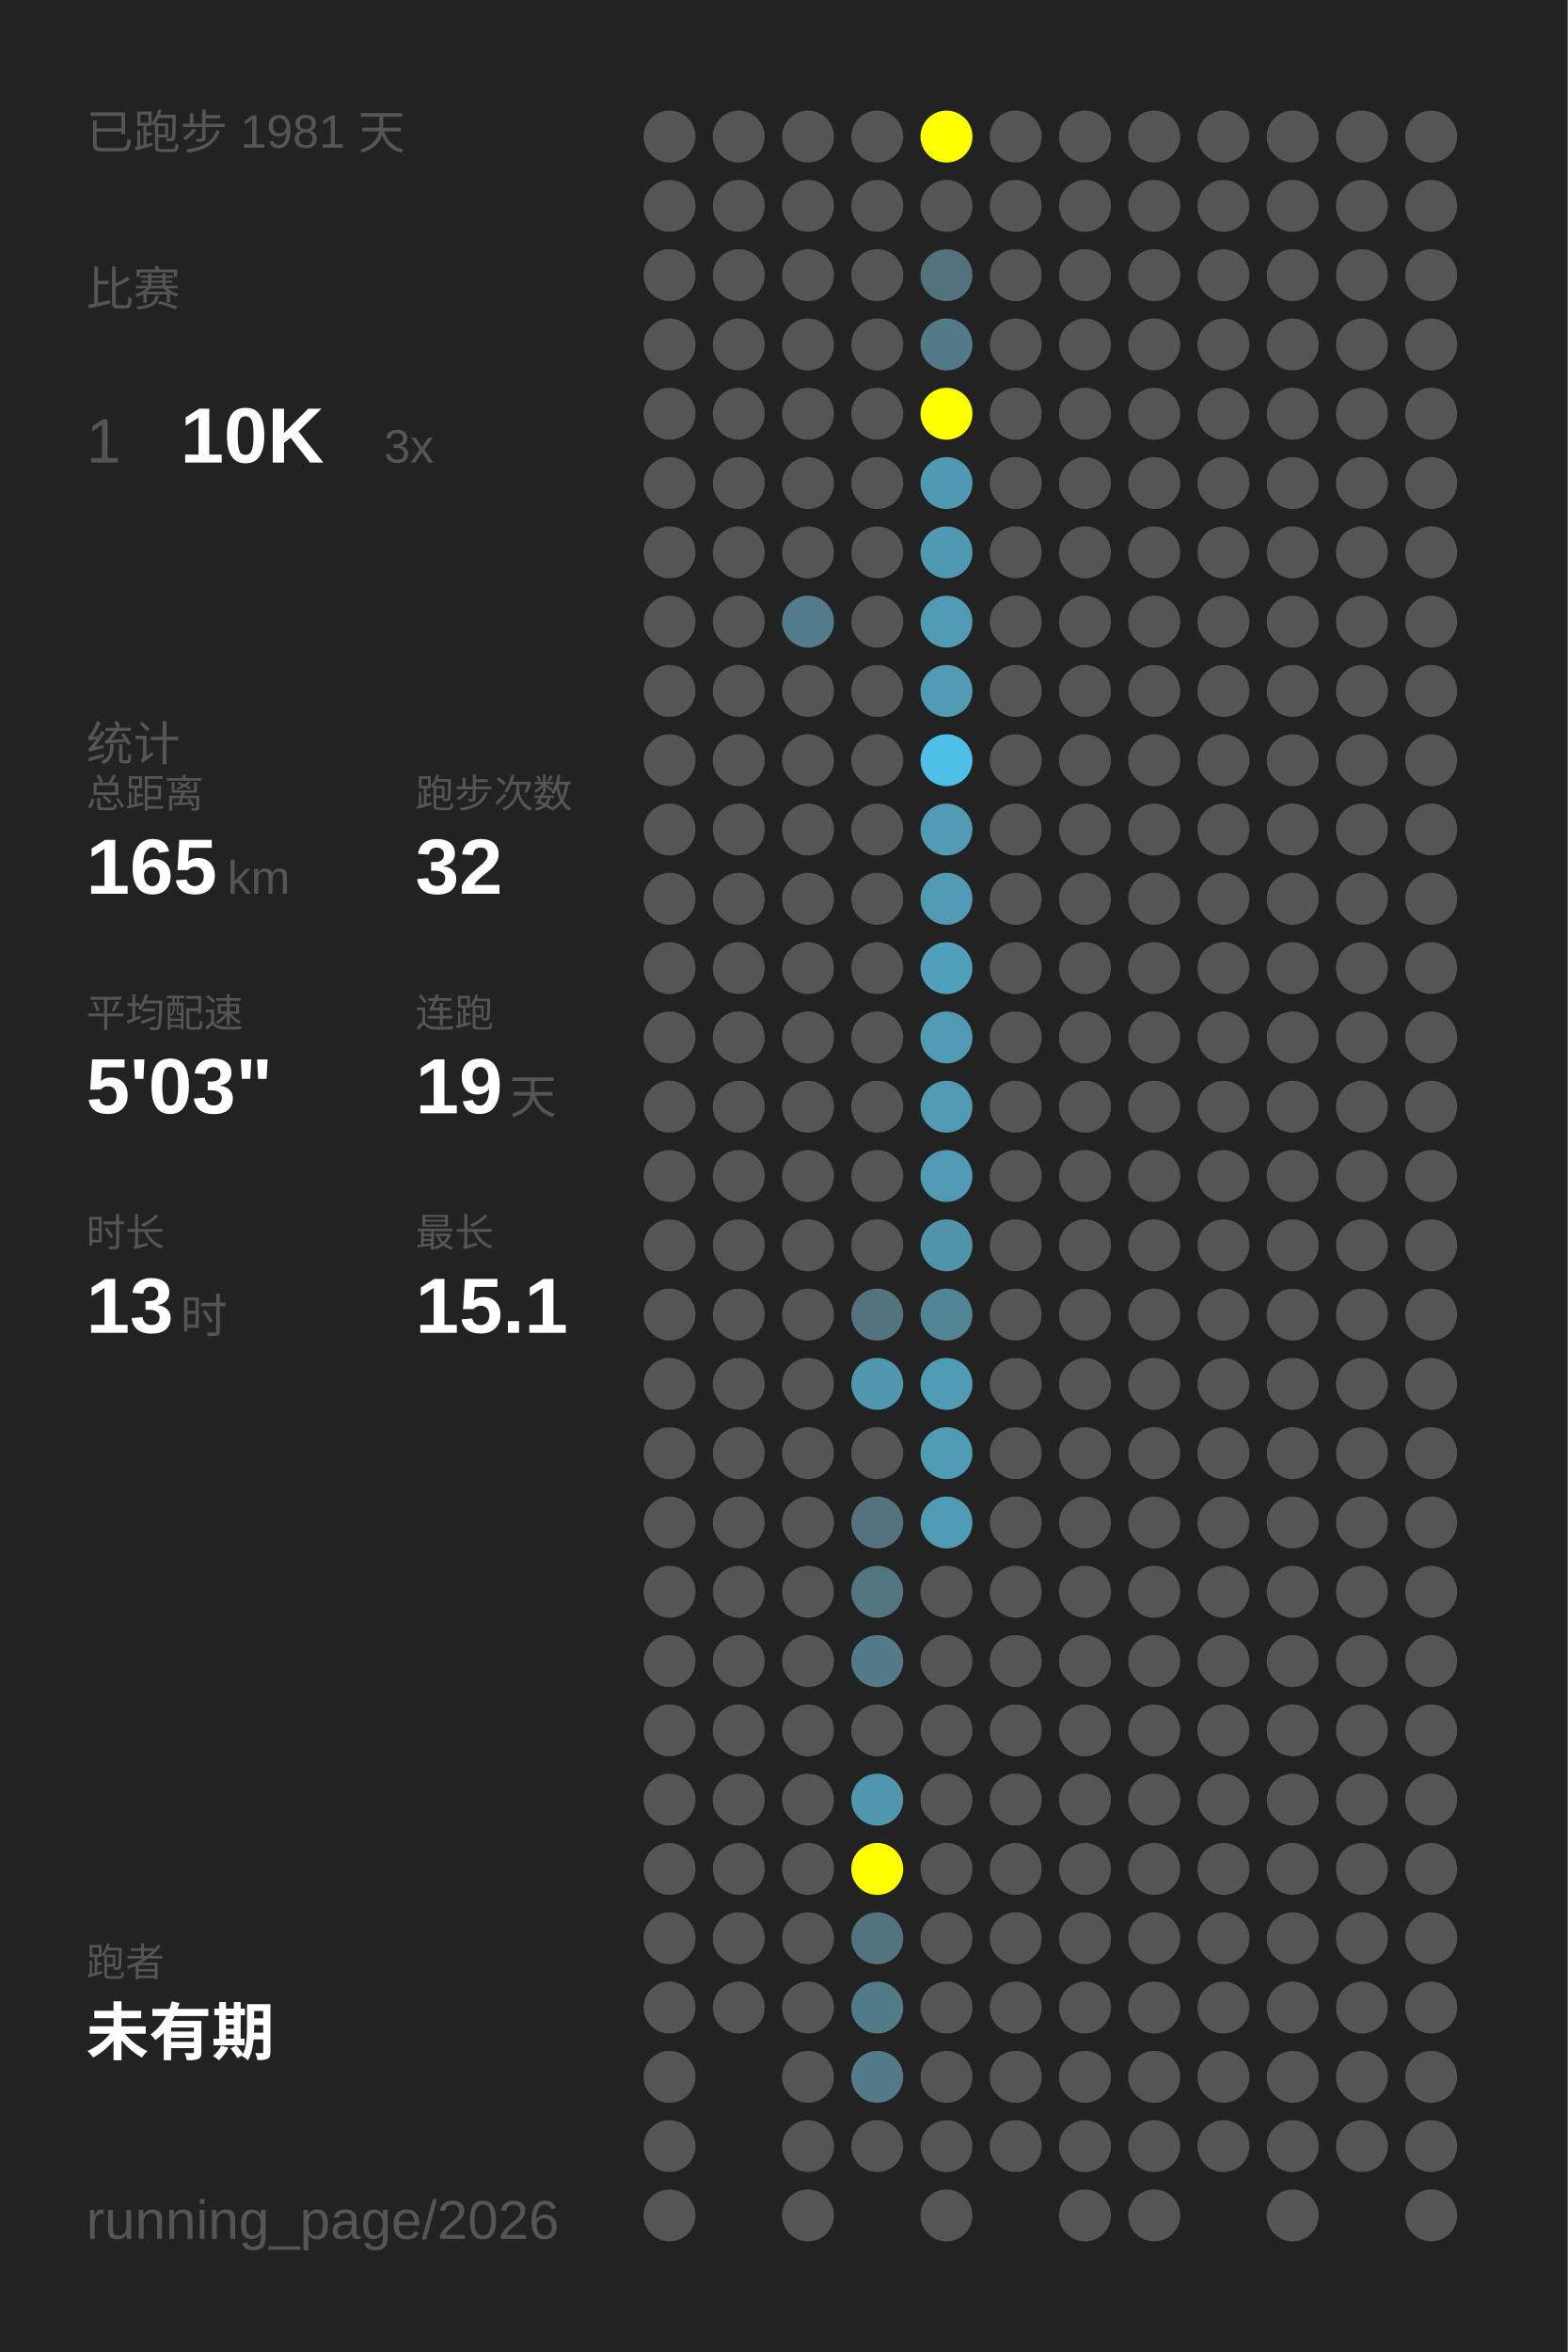
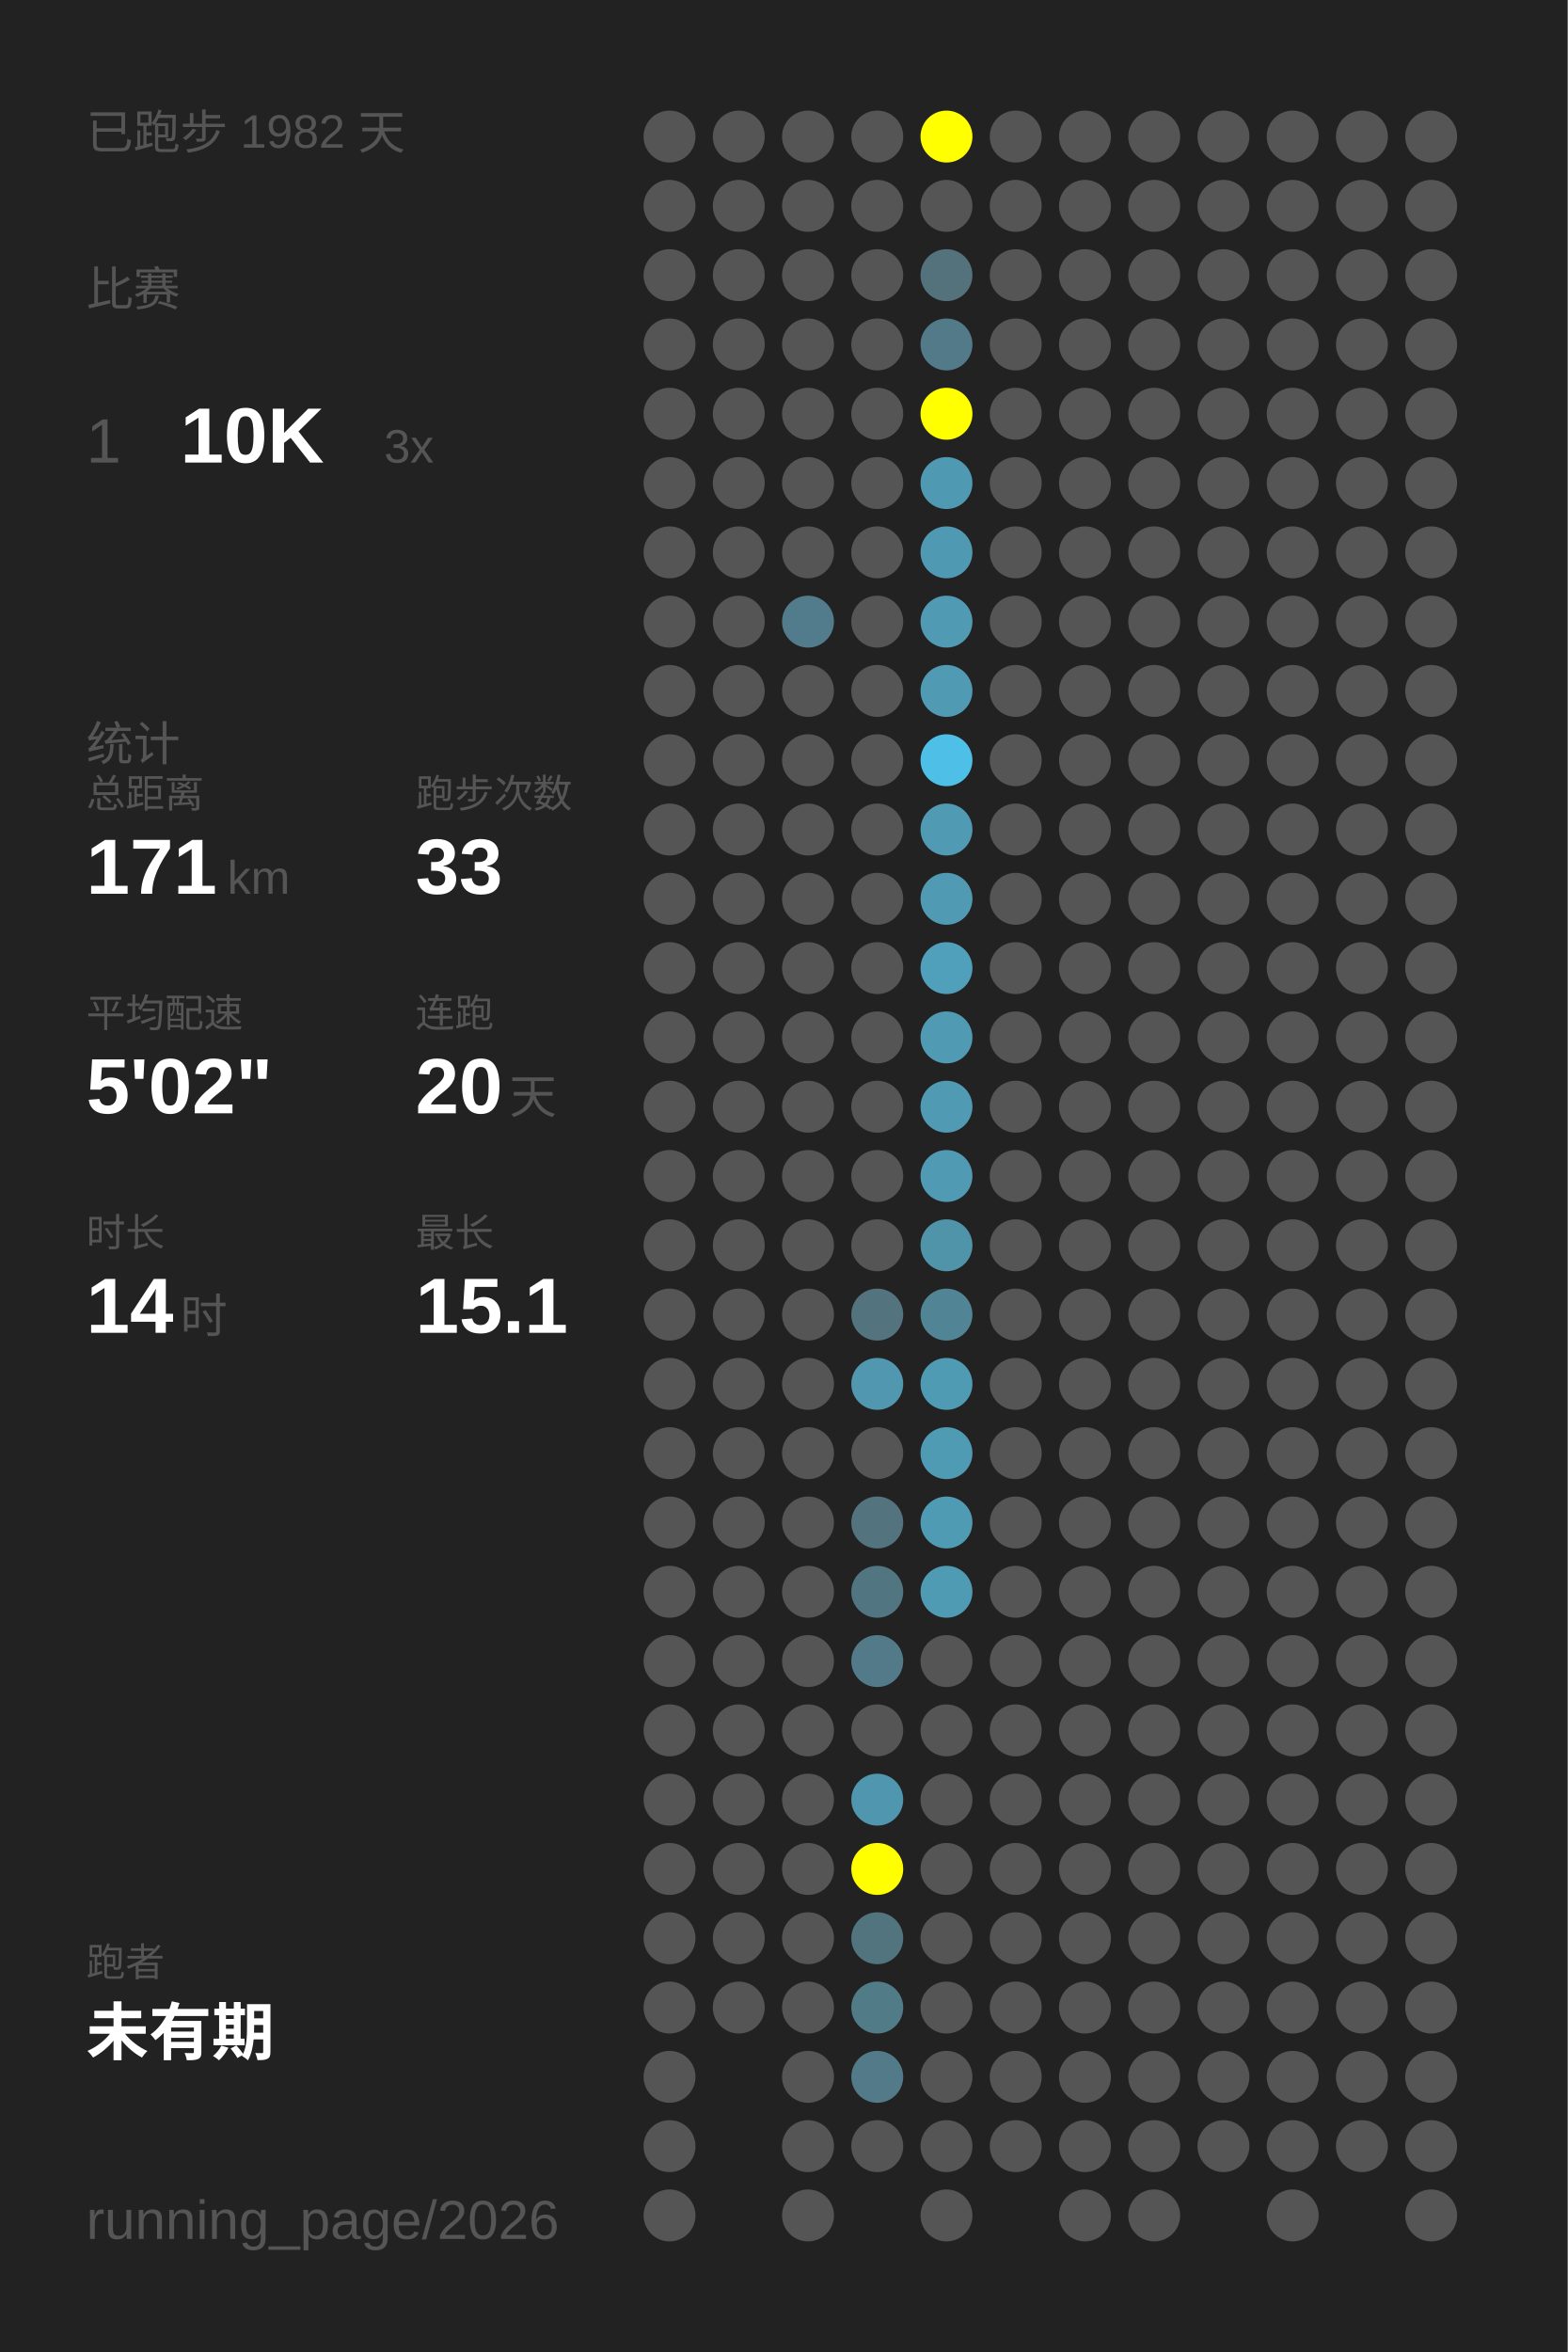
<svg xmlns="http://www.w3.org/2000/svg" baseProfile="full" height="300mm" version="1.1" viewBox="0,0,200,300" width="200mm">
  <defs />
  <rect fill="#222222" height="300" width="200" x="0" y="0" />
-   <text fill="#555555" style="font-size:6px; font-family:Arial;" x="11" y="19">已跑步 1981 天</text>
+   <text fill="#555555" style="font-size:6px; font-family:Arial;" x="11" y="19">已跑步 1982 天</text>
  <text fill="#555555" style="font-size:6px; font-family:Arial;" x="11" y="39">比赛</text>
  <text fill="#555555" style="font-size:8px; font-family:Arial;" x="11" y="59">1</text>
  <text fill="#FFFFFF" style="font-size:10px; font-family:Arial; font-weight:bold;" x="23" y="59">10K</text>
  <text fill="#555555" style="font-size:6px; font-family:Arial;" x="49" y="59">3x</text>
  <text fill="#555555" style="font-size:6px; font-family:Arial;" x="11" y="97">统计</text>
  <text fill="#555555" style="font-size:5px; font-family:Arial;" x="11" y="103">总距离</text>
-   <text fill="#FFFFFF" style="font-size:10px; font-family:Arial; font-weight:bold;" x="11" y="114">165</text>
+   <text fill="#FFFFFF" style="font-size:10px; font-family:Arial; font-weight:bold;" x="11" y="114">171</text>
  <text fill="#555555" style="font-size:6px; font-family:Arial;" x="29" y="114">km</text>
  <text fill="#555555" style="font-size:5px; font-family:Arial;" x="53" y="103">跑步次数</text>
-   <text fill="#FFFFFF" style="font-size:10px; font-family:Arial; font-weight:bold;" x="53" y="114">32</text>
+   <text fill="#FFFFFF" style="font-size:10px; font-family:Arial; font-weight:bold;" x="53" y="114">33</text>
  <text fill="#555555" style="font-size:5px; font-family:Arial;" x="11" y="131">平均配速</text>
-   <text fill="#FFFFFF" style="font-size:10px; font-family:Arial; font-weight:bold;" x="11" y="142">5'03"</text>
+   <text fill="#FFFFFF" style="font-size:10px; font-family:Arial; font-weight:bold;" x="11" y="142">5'02"</text>
  <text fill="#555555" style="font-size:5px; font-family:Arial;" x="53" y="131">连跑</text>
-   <text fill="#FFFFFF" style="font-size:10px; font-family:Arial; font-weight:bold;" x="53" y="142">19</text>
+   <text fill="#FFFFFF" style="font-size:10px; font-family:Arial; font-weight:bold;" x="53" y="142">20</text>
  <text fill="#555555" style="font-size:6px; font-family:Arial;" x="65" y="142">天</text>
  <text fill="#555555" style="font-size:5px; font-family:Arial;" x="11" y="159">时长</text>
-   <text fill="#FFFFFF" style="font-size:10px; font-family:Arial; font-weight:bold;" x="11" y="170">13</text>
+   <text fill="#FFFFFF" style="font-size:10px; font-family:Arial; font-weight:bold;" x="11" y="170">14</text>
  <text fill="#555555" style="font-size:6px; font-family:Arial;" x="23" y="170">时</text>
  <text fill="#555555" style="font-size:5px; font-family:Arial;" x="53" y="159">最长</text>
  <text fill="#FFFFFF" style="font-size:10px; font-family:Arial; font-weight:bold;" x="53" y="170">15.1</text>
  <text fill="#555555" style="font-size:5px; font-family:Arial;" x="11" y="252.065">跑者</text>
  <text fill="#FFFFFF" style="font-size:8px; font-family:Arial; font-weight:bold;" x="11" y="262.065">未有期</text>
  <text fill="#555555" style="font-size:7px; font-family:Arial;" x="11" y="285.581">running_page/2026</text>
  <circle cx="85.417" cy="17.419" fill="#555555" r="3.312" />
  <circle cx="85.417" cy="26.258" fill="#555555" r="3.312" />
  <circle cx="85.417" cy="35.097" fill="#555555" r="3.312" />
  <circle cx="85.417" cy="43.935" fill="#555555" r="3.312" />
  <circle cx="85.417" cy="52.774" fill="#555555" r="3.312" />
  <circle cx="85.417" cy="61.613" fill="#555555" r="3.312" />
  <circle cx="85.417" cy="70.452" fill="#555555" r="3.312" />
  <circle cx="85.417" cy="79.29" fill="#555555" r="3.312" />
  <circle cx="85.417" cy="88.129" fill="#555555" r="3.312" />
  <circle cx="85.417" cy="96.968" fill="#555555" r="3.312" />
  <circle cx="85.417" cy="105.806" fill="#555555" r="3.312" />
  <circle cx="85.417" cy="114.645" fill="#555555" r="3.312" />
  <circle cx="85.417" cy="123.484" fill="#555555" r="3.312" />
  <circle cx="85.417" cy="132.323" fill="#555555" r="3.312" />
  <circle cx="85.417" cy="141.161" fill="#555555" r="3.312" />
  <circle cx="85.417" cy="150" fill="#555555" r="3.312" />
  <circle cx="85.417" cy="158.839" fill="#555555" r="3.312" />
  <circle cx="85.417" cy="167.677" fill="#555555" r="3.312" />
  <circle cx="85.417" cy="176.516" fill="#555555" r="3.312" />
  <circle cx="85.417" cy="185.355" fill="#555555" r="3.312" />
  <circle cx="85.417" cy="194.194" fill="#555555" r="3.312" />
  <circle cx="85.417" cy="203.032" fill="#555555" r="3.312" />
  <circle cx="85.417" cy="211.871" fill="#555555" r="3.312" />
  <circle cx="85.417" cy="220.71" fill="#555555" r="3.312" />
  <circle cx="85.417" cy="229.548" fill="#555555" r="3.312" />
  <circle cx="85.417" cy="238.387" fill="#555555" r="3.312" />
  <circle cx="85.417" cy="247.226" fill="#555555" r="3.312" />
  <circle cx="85.417" cy="256.065" fill="#555555" r="3.312" />
  <circle cx="85.417" cy="264.903" fill="#555555" r="3.312" />
  <circle cx="85.417" cy="273.742" fill="#555555" r="3.312" />
  <circle cx="85.417" cy="282.581" fill="#555555" r="3.312" />
  <circle cx="94.25" cy="17.419" fill="#555555" r="3.312" />
  <circle cx="94.25" cy="26.258" fill="#555555" r="3.312" />
  <circle cx="94.25" cy="35.097" fill="#555555" r="3.312" />
  <circle cx="94.25" cy="43.935" fill="#555555" r="3.312" />
  <circle cx="94.25" cy="52.774" fill="#555555" r="3.312" />
  <circle cx="94.25" cy="61.613" fill="#555555" r="3.312" />
  <circle cx="94.25" cy="70.452" fill="#555555" r="3.312" />
  <circle cx="94.25" cy="79.29" fill="#555555" r="3.312" />
  <circle cx="94.25" cy="88.129" fill="#555555" r="3.312" />
  <circle cx="94.25" cy="96.968" fill="#555555" r="3.312" />
  <circle cx="94.25" cy="105.806" fill="#555555" r="3.312" />
  <circle cx="94.25" cy="114.645" fill="#555555" r="3.312" />
  <circle cx="94.25" cy="123.484" fill="#555555" r="3.312" />
  <circle cx="94.25" cy="132.323" fill="#555555" r="3.312" />
  <circle cx="94.25" cy="141.161" fill="#555555" r="3.312" />
  <circle cx="94.25" cy="150" fill="#555555" r="3.312" />
  <circle cx="94.25" cy="158.839" fill="#555555" r="3.312" />
  <circle cx="94.25" cy="167.677" fill="#555555" r="3.312" />
  <circle cx="94.25" cy="176.516" fill="#555555" r="3.312" />
  <circle cx="94.25" cy="185.355" fill="#555555" r="3.312" />
  <circle cx="94.25" cy="194.194" fill="#555555" r="3.312" />
  <circle cx="94.25" cy="203.032" fill="#555555" r="3.312" />
  <circle cx="94.25" cy="211.871" fill="#555555" r="3.312" />
  <circle cx="94.25" cy="220.71" fill="#555555" r="3.312" />
  <circle cx="94.25" cy="229.548" fill="#555555" r="3.312" />
  <circle cx="94.25" cy="238.387" fill="#555555" r="3.312" />
  <circle cx="94.25" cy="247.226" fill="#555555" r="3.312" />
  <circle cx="94.25" cy="256.065" fill="#555555" r="3.312" />
  <circle cx="103.083" cy="17.419" fill="#555555" r="3.312" />
  <circle cx="103.083" cy="26.258" fill="#555555" r="3.312" />
  <circle cx="103.083" cy="35.097" fill="#555555" r="3.312" />
  <circle cx="103.083" cy="43.935" fill="#555555" r="3.312" />
  <circle cx="103.083" cy="52.774" fill="#555555" r="3.312" />
  <circle cx="103.083" cy="61.613" fill="#555555" r="3.312" />
  <circle cx="103.083" cy="70.452" fill="#555555" r="3.312" />
  <circle cx="103.083" cy="79.29" fill="#527c8b" r="3.312" />
  <circle cx="103.083" cy="88.129" fill="#555555" r="3.312" />
  <circle cx="103.083" cy="96.968" fill="#555555" r="3.312" />
  <circle cx="103.083" cy="105.806" fill="#555555" r="3.312" />
  <circle cx="103.083" cy="114.645" fill="#555555" r="3.312" />
  <circle cx="103.083" cy="123.484" fill="#555555" r="3.312" />
  <circle cx="103.083" cy="132.323" fill="#555555" r="3.312" />
  <circle cx="103.083" cy="141.161" fill="#555555" r="3.312" />
  <circle cx="103.083" cy="150" fill="#555555" r="3.312" />
  <circle cx="103.083" cy="158.839" fill="#555555" r="3.312" />
  <circle cx="103.083" cy="167.677" fill="#555555" r="3.312" />
  <circle cx="103.083" cy="176.516" fill="#555555" r="3.312" />
  <circle cx="103.083" cy="185.355" fill="#555555" r="3.312" />
  <circle cx="103.083" cy="194.194" fill="#555555" r="3.312" />
  <circle cx="103.083" cy="203.032" fill="#555555" r="3.312" />
  <circle cx="103.083" cy="211.871" fill="#555555" r="3.312" />
  <circle cx="103.083" cy="220.71" fill="#555555" r="3.312" />
  <circle cx="103.083" cy="229.548" fill="#555555" r="3.312" />
  <circle cx="103.083" cy="238.387" fill="#555555" r="3.312" />
  <circle cx="103.083" cy="247.226" fill="#555555" r="3.312" />
  <circle cx="103.083" cy="256.065" fill="#555555" r="3.312" />
  <circle cx="103.083" cy="264.903" fill="#555555" r="3.312" />
  <circle cx="103.083" cy="273.742" fill="#555555" r="3.312" />
  <circle cx="103.083" cy="282.581" fill="#555555" r="3.312" />
  <circle cx="111.917" cy="17.419" fill="#555555" r="3.312" />
  <circle cx="111.917" cy="26.258" fill="#555555" r="3.312" />
  <circle cx="111.917" cy="35.097" fill="#555555" r="3.312" />
  <circle cx="111.917" cy="43.935" fill="#555555" r="3.312" />
  <circle cx="111.917" cy="52.774" fill="#555555" r="3.312" />
  <circle cx="111.917" cy="61.613" fill="#555555" r="3.312" />
  <circle cx="111.917" cy="70.452" fill="#555555" r="3.312" />
  <circle cx="111.917" cy="79.29" fill="#555555" r="3.312" />
  <circle cx="111.917" cy="88.129" fill="#555555" r="3.312" />
  <circle cx="111.917" cy="96.968" fill="#555555" r="3.312" />
  <circle cx="111.917" cy="105.806" fill="#555555" r="3.312" />
  <circle cx="111.917" cy="114.645" fill="#555555" r="3.312" />
  <circle cx="111.917" cy="123.484" fill="#555555" r="3.312" />
  <circle cx="111.917" cy="132.323" fill="#555555" r="3.312" />
  <circle cx="111.917" cy="141.161" fill="#555555" r="3.312" />
  <circle cx="111.917" cy="150" fill="#555555" r="3.312" />
  <circle cx="111.917" cy="158.839" fill="#555555" r="3.312" />
  <circle cx="111.917" cy="167.677" fill="#53737e" r="3.312" />
  <circle cx="111.917" cy="176.516" fill="#5097af" r="3.312" />
  <circle cx="111.917" cy="185.355" fill="#555555" r="3.312" />
  <circle cx="111.917" cy="194.194" fill="#53747f" r="3.312" />
  <circle cx="111.917" cy="203.032" fill="#527681" r="3.312" />
  <circle cx="111.917" cy="211.871" fill="#527a88" r="3.312" />
  <circle cx="111.917" cy="220.71" fill="#555555" r="3.312" />
  <circle cx="111.917" cy="229.548" fill="#5096ae" r="3.312" />
  <circle cx="111.917" cy="238.387" fill="#FFFF00" r="3.312" />
  <circle cx="111.917" cy="247.226" fill="#52747f" r="3.312" />
  <circle cx="111.917" cy="256.065" fill="#527b88" r="3.312" />
  <circle cx="111.917" cy="264.903" fill="#527a88" r="3.312" />
  <circle cx="111.917" cy="273.742" fill="#555555" r="3.312" />
  <circle cx="120.75" cy="17.419" fill="#FFFF00" r="3.312" />
  <circle cx="120.75" cy="26.258" fill="#555555" r="3.312" />
  <circle cx="120.75" cy="35.097" fill="#53727c" r="3.312" />
  <circle cx="120.75" cy="43.935" fill="#527a88" r="3.312" />
  <circle cx="120.75" cy="52.774" fill="#FFFF00" r="3.312" />
  <circle cx="120.75" cy="61.613" fill="#5099b2" r="3.312" />
  <circle cx="120.75" cy="70.452" fill="#5099b2" r="3.312" />
  <circle cx="120.75" cy="79.29" fill="#509ab3" r="3.312" />
  <circle cx="120.75" cy="88.129" fill="#509ab4" r="3.312" />
  <circle cx="120.75" cy="96.968" fill="#4ec0e7" r="3.312" />
  <circle cx="120.75" cy="105.806" fill="#509ab3" r="3.312" />
  <circle cx="120.75" cy="114.645" fill="#509ab3" r="3.312" />
  <circle cx="120.75" cy="123.484" fill="#50a0bc" r="3.312" />
  <circle cx="120.75" cy="132.323" fill="#509ab3" r="3.312" />
  <circle cx="120.75" cy="141.161" fill="#509ab3" r="3.312" />
  <circle cx="120.75" cy="150" fill="#509ab3" r="3.312" />
  <circle cx="120.75" cy="158.839" fill="#5094aa" r="3.312" />
  <circle cx="120.75" cy="167.677" fill="#518596" r="3.312" />
  <circle cx="120.75" cy="176.516" fill="#509bb4" r="3.312" />
  <circle cx="120.75" cy="185.355" fill="#509bb4" r="3.312" />
  <circle cx="120.75" cy="194.194" fill="#509bb4" r="3.312" />
-   <circle cx="120.75" cy="203.032" fill="#555555" r="3.312" />
+   <circle cx="120.75" cy="203.032" fill="#509bb4" r="3.312" />
  <circle cx="120.75" cy="211.871" fill="#555555" r="3.312" />
  <circle cx="120.75" cy="220.71" fill="#555555" r="3.312" />
  <circle cx="120.75" cy="229.548" fill="#555555" r="3.312" />
  <circle cx="120.75" cy="238.387" fill="#555555" r="3.312" />
  <circle cx="120.75" cy="247.226" fill="#555555" r="3.312" />
  <circle cx="120.75" cy="256.065" fill="#555555" r="3.312" />
  <circle cx="120.75" cy="264.903" fill="#555555" r="3.312" />
  <circle cx="120.75" cy="273.742" fill="#555555" r="3.312" />
  <circle cx="120.75" cy="282.581" fill="#555555" r="3.312" />
  <circle cx="129.583" cy="17.419" fill="#555555" r="3.312" />
  <circle cx="129.583" cy="26.258" fill="#555555" r="3.312" />
  <circle cx="129.583" cy="35.097" fill="#555555" r="3.312" />
  <circle cx="129.583" cy="43.935" fill="#555555" r="3.312" />
  <circle cx="129.583" cy="52.774" fill="#555555" r="3.312" />
  <circle cx="129.583" cy="61.613" fill="#555555" r="3.312" />
  <circle cx="129.583" cy="70.452" fill="#555555" r="3.312" />
  <circle cx="129.583" cy="79.29" fill="#555555" r="3.312" />
  <circle cx="129.583" cy="88.129" fill="#555555" r="3.312" />
  <circle cx="129.583" cy="96.968" fill="#555555" r="3.312" />
  <circle cx="129.583" cy="105.806" fill="#555555" r="3.312" />
  <circle cx="129.583" cy="114.645" fill="#555555" r="3.312" />
  <circle cx="129.583" cy="123.484" fill="#555555" r="3.312" />
  <circle cx="129.583" cy="132.323" fill="#555555" r="3.312" />
  <circle cx="129.583" cy="141.161" fill="#555555" r="3.312" />
  <circle cx="129.583" cy="150" fill="#555555" r="3.312" />
  <circle cx="129.583" cy="158.839" fill="#555555" r="3.312" />
  <circle cx="129.583" cy="167.677" fill="#555555" r="3.312" />
  <circle cx="129.583" cy="176.516" fill="#555555" r="3.312" />
  <circle cx="129.583" cy="185.355" fill="#555555" r="3.312" />
  <circle cx="129.583" cy="194.194" fill="#555555" r="3.312" />
  <circle cx="129.583" cy="203.032" fill="#555555" r="3.312" />
  <circle cx="129.583" cy="211.871" fill="#555555" r="3.312" />
  <circle cx="129.583" cy="220.71" fill="#555555" r="3.312" />
  <circle cx="129.583" cy="229.548" fill="#555555" r="3.312" />
  <circle cx="129.583" cy="238.387" fill="#555555" r="3.312" />
  <circle cx="129.583" cy="247.226" fill="#555555" r="3.312" />
  <circle cx="129.583" cy="256.065" fill="#555555" r="3.312" />
  <circle cx="129.583" cy="264.903" fill="#555555" r="3.312" />
  <circle cx="129.583" cy="273.742" fill="#555555" r="3.312" />
  <circle cx="138.417" cy="17.419" fill="#555555" r="3.312" />
  <circle cx="138.417" cy="26.258" fill="#555555" r="3.312" />
  <circle cx="138.417" cy="35.097" fill="#555555" r="3.312" />
  <circle cx="138.417" cy="43.935" fill="#555555" r="3.312" />
  <circle cx="138.417" cy="52.774" fill="#555555" r="3.312" />
  <circle cx="138.417" cy="61.613" fill="#555555" r="3.312" />
  <circle cx="138.417" cy="70.452" fill="#555555" r="3.312" />
  <circle cx="138.417" cy="79.29" fill="#555555" r="3.312" />
  <circle cx="138.417" cy="88.129" fill="#555555" r="3.312" />
  <circle cx="138.417" cy="96.968" fill="#555555" r="3.312" />
  <circle cx="138.417" cy="105.806" fill="#555555" r="3.312" />
  <circle cx="138.417" cy="114.645" fill="#555555" r="3.312" />
  <circle cx="138.417" cy="123.484" fill="#555555" r="3.312" />
  <circle cx="138.417" cy="132.323" fill="#555555" r="3.312" />
  <circle cx="138.417" cy="141.161" fill="#555555" r="3.312" />
  <circle cx="138.417" cy="150" fill="#555555" r="3.312" />
  <circle cx="138.417" cy="158.839" fill="#555555" r="3.312" />
  <circle cx="138.417" cy="167.677" fill="#555555" r="3.312" />
  <circle cx="138.417" cy="176.516" fill="#555555" r="3.312" />
  <circle cx="138.417" cy="185.355" fill="#555555" r="3.312" />
  <circle cx="138.417" cy="194.194" fill="#555555" r="3.312" />
  <circle cx="138.417" cy="203.032" fill="#555555" r="3.312" />
  <circle cx="138.417" cy="211.871" fill="#555555" r="3.312" />
  <circle cx="138.417" cy="220.71" fill="#555555" r="3.312" />
  <circle cx="138.417" cy="229.548" fill="#555555" r="3.312" />
  <circle cx="138.417" cy="238.387" fill="#555555" r="3.312" />
  <circle cx="138.417" cy="247.226" fill="#555555" r="3.312" />
  <circle cx="138.417" cy="256.065" fill="#555555" r="3.312" />
  <circle cx="138.417" cy="264.903" fill="#555555" r="3.312" />
  <circle cx="138.417" cy="273.742" fill="#555555" r="3.312" />
  <circle cx="138.417" cy="282.581" fill="#555555" r="3.312" />
  <circle cx="147.25" cy="17.419" fill="#555555" r="3.312" />
  <circle cx="147.25" cy="26.258" fill="#555555" r="3.312" />
  <circle cx="147.25" cy="35.097" fill="#555555" r="3.312" />
  <circle cx="147.25" cy="43.935" fill="#555555" r="3.312" />
  <circle cx="147.25" cy="52.774" fill="#555555" r="3.312" />
  <circle cx="147.25" cy="61.613" fill="#555555" r="3.312" />
  <circle cx="147.25" cy="70.452" fill="#555555" r="3.312" />
  <circle cx="147.25" cy="79.29" fill="#555555" r="3.312" />
  <circle cx="147.25" cy="88.129" fill="#555555" r="3.312" />
  <circle cx="147.25" cy="96.968" fill="#555555" r="3.312" />
  <circle cx="147.25" cy="105.806" fill="#555555" r="3.312" />
  <circle cx="147.25" cy="114.645" fill="#555555" r="3.312" />
  <circle cx="147.25" cy="123.484" fill="#555555" r="3.312" />
  <circle cx="147.25" cy="132.323" fill="#555555" r="3.312" />
  <circle cx="147.25" cy="141.161" fill="#555555" r="3.312" />
  <circle cx="147.25" cy="150" fill="#555555" r="3.312" />
  <circle cx="147.25" cy="158.839" fill="#555555" r="3.312" />
  <circle cx="147.25" cy="167.677" fill="#555555" r="3.312" />
  <circle cx="147.25" cy="176.516" fill="#555555" r="3.312" />
  <circle cx="147.25" cy="185.355" fill="#555555" r="3.312" />
  <circle cx="147.25" cy="194.194" fill="#555555" r="3.312" />
  <circle cx="147.25" cy="203.032" fill="#555555" r="3.312" />
  <circle cx="147.25" cy="211.871" fill="#555555" r="3.312" />
  <circle cx="147.25" cy="220.71" fill="#555555" r="3.312" />
  <circle cx="147.25" cy="229.548" fill="#555555" r="3.312" />
  <circle cx="147.25" cy="238.387" fill="#555555" r="3.312" />
  <circle cx="147.25" cy="247.226" fill="#555555" r="3.312" />
  <circle cx="147.25" cy="256.065" fill="#555555" r="3.312" />
  <circle cx="147.25" cy="264.903" fill="#555555" r="3.312" />
  <circle cx="147.25" cy="273.742" fill="#555555" r="3.312" />
  <circle cx="147.25" cy="282.581" fill="#555555" r="3.312" />
  <circle cx="156.083" cy="17.419" fill="#555555" r="3.312" />
  <circle cx="156.083" cy="26.258" fill="#555555" r="3.312" />
  <circle cx="156.083" cy="35.097" fill="#555555" r="3.312" />
  <circle cx="156.083" cy="43.935" fill="#555555" r="3.312" />
  <circle cx="156.083" cy="52.774" fill="#555555" r="3.312" />
  <circle cx="156.083" cy="61.613" fill="#555555" r="3.312" />
  <circle cx="156.083" cy="70.452" fill="#555555" r="3.312" />
  <circle cx="156.083" cy="79.29" fill="#555555" r="3.312" />
  <circle cx="156.083" cy="88.129" fill="#555555" r="3.312" />
  <circle cx="156.083" cy="96.968" fill="#555555" r="3.312" />
  <circle cx="156.083" cy="105.806" fill="#555555" r="3.312" />
  <circle cx="156.083" cy="114.645" fill="#555555" r="3.312" />
  <circle cx="156.083" cy="123.484" fill="#555555" r="3.312" />
  <circle cx="156.083" cy="132.323" fill="#555555" r="3.312" />
  <circle cx="156.083" cy="141.161" fill="#555555" r="3.312" />
  <circle cx="156.083" cy="150" fill="#555555" r="3.312" />
  <circle cx="156.083" cy="158.839" fill="#555555" r="3.312" />
  <circle cx="156.083" cy="167.677" fill="#555555" r="3.312" />
  <circle cx="156.083" cy="176.516" fill="#555555" r="3.312" />
  <circle cx="156.083" cy="185.355" fill="#555555" r="3.312" />
  <circle cx="156.083" cy="194.194" fill="#555555" r="3.312" />
  <circle cx="156.083" cy="203.032" fill="#555555" r="3.312" />
  <circle cx="156.083" cy="211.871" fill="#555555" r="3.312" />
  <circle cx="156.083" cy="220.71" fill="#555555" r="3.312" />
  <circle cx="156.083" cy="229.548" fill="#555555" r="3.312" />
  <circle cx="156.083" cy="238.387" fill="#555555" r="3.312" />
  <circle cx="156.083" cy="247.226" fill="#555555" r="3.312" />
  <circle cx="156.083" cy="256.065" fill="#555555" r="3.312" />
  <circle cx="156.083" cy="264.903" fill="#555555" r="3.312" />
  <circle cx="156.083" cy="273.742" fill="#555555" r="3.312" />
  <circle cx="164.917" cy="17.419" fill="#555555" r="3.312" />
  <circle cx="164.917" cy="26.258" fill="#555555" r="3.312" />
  <circle cx="164.917" cy="35.097" fill="#555555" r="3.312" />
  <circle cx="164.917" cy="43.935" fill="#555555" r="3.312" />
  <circle cx="164.917" cy="52.774" fill="#555555" r="3.312" />
  <circle cx="164.917" cy="61.613" fill="#555555" r="3.312" />
  <circle cx="164.917" cy="70.452" fill="#555555" r="3.312" />
  <circle cx="164.917" cy="79.29" fill="#555555" r="3.312" />
  <circle cx="164.917" cy="88.129" fill="#555555" r="3.312" />
  <circle cx="164.917" cy="96.968" fill="#555555" r="3.312" />
  <circle cx="164.917" cy="105.806" fill="#555555" r="3.312" />
  <circle cx="164.917" cy="114.645" fill="#555555" r="3.312" />
  <circle cx="164.917" cy="123.484" fill="#555555" r="3.312" />
  <circle cx="164.917" cy="132.323" fill="#555555" r="3.312" />
  <circle cx="164.917" cy="141.161" fill="#555555" r="3.312" />
  <circle cx="164.917" cy="150" fill="#555555" r="3.312" />
  <circle cx="164.917" cy="158.839" fill="#555555" r="3.312" />
  <circle cx="164.917" cy="167.677" fill="#555555" r="3.312" />
  <circle cx="164.917" cy="176.516" fill="#555555" r="3.312" />
  <circle cx="164.917" cy="185.355" fill="#555555" r="3.312" />
  <circle cx="164.917" cy="194.194" fill="#555555" r="3.312" />
  <circle cx="164.917" cy="203.032" fill="#555555" r="3.312" />
  <circle cx="164.917" cy="211.871" fill="#555555" r="3.312" />
  <circle cx="164.917" cy="220.71" fill="#555555" r="3.312" />
  <circle cx="164.917" cy="229.548" fill="#555555" r="3.312" />
  <circle cx="164.917" cy="238.387" fill="#555555" r="3.312" />
  <circle cx="164.917" cy="247.226" fill="#555555" r="3.312" />
  <circle cx="164.917" cy="256.065" fill="#555555" r="3.312" />
  <circle cx="164.917" cy="264.903" fill="#555555" r="3.312" />
  <circle cx="164.917" cy="273.742" fill="#555555" r="3.312" />
  <circle cx="164.917" cy="282.581" fill="#555555" r="3.312" />
  <circle cx="173.75" cy="17.419" fill="#555555" r="3.312" />
  <circle cx="173.75" cy="26.258" fill="#555555" r="3.312" />
  <circle cx="173.75" cy="35.097" fill="#555555" r="3.312" />
  <circle cx="173.75" cy="43.935" fill="#555555" r="3.312" />
  <circle cx="173.75" cy="52.774" fill="#555555" r="3.312" />
  <circle cx="173.75" cy="61.613" fill="#555555" r="3.312" />
  <circle cx="173.75" cy="70.452" fill="#555555" r="3.312" />
  <circle cx="173.75" cy="79.29" fill="#555555" r="3.312" />
  <circle cx="173.75" cy="88.129" fill="#555555" r="3.312" />
  <circle cx="173.75" cy="96.968" fill="#555555" r="3.312" />
  <circle cx="173.75" cy="105.806" fill="#555555" r="3.312" />
  <circle cx="173.75" cy="114.645" fill="#555555" r="3.312" />
  <circle cx="173.75" cy="123.484" fill="#555555" r="3.312" />
  <circle cx="173.75" cy="132.323" fill="#555555" r="3.312" />
  <circle cx="173.75" cy="141.161" fill="#555555" r="3.312" />
  <circle cx="173.75" cy="150" fill="#555555" r="3.312" />
  <circle cx="173.75" cy="158.839" fill="#555555" r="3.312" />
  <circle cx="173.75" cy="167.677" fill="#555555" r="3.312" />
  <circle cx="173.75" cy="176.516" fill="#555555" r="3.312" />
  <circle cx="173.75" cy="185.355" fill="#555555" r="3.312" />
  <circle cx="173.75" cy="194.194" fill="#555555" r="3.312" />
  <circle cx="173.75" cy="203.032" fill="#555555" r="3.312" />
  <circle cx="173.75" cy="211.871" fill="#555555" r="3.312" />
  <circle cx="173.75" cy="220.71" fill="#555555" r="3.312" />
  <circle cx="173.75" cy="229.548" fill="#555555" r="3.312" />
  <circle cx="173.75" cy="238.387" fill="#555555" r="3.312" />
  <circle cx="173.75" cy="247.226" fill="#555555" r="3.312" />
  <circle cx="173.75" cy="256.065" fill="#555555" r="3.312" />
  <circle cx="173.75" cy="264.903" fill="#555555" r="3.312" />
  <circle cx="173.75" cy="273.742" fill="#555555" r="3.312" />
  <circle cx="182.583" cy="17.419" fill="#555555" r="3.312" />
  <circle cx="182.583" cy="26.258" fill="#555555" r="3.312" />
  <circle cx="182.583" cy="35.097" fill="#555555" r="3.312" />
  <circle cx="182.583" cy="43.935" fill="#555555" r="3.312" />
  <circle cx="182.583" cy="52.774" fill="#555555" r="3.312" />
  <circle cx="182.583" cy="61.613" fill="#555555" r="3.312" />
  <circle cx="182.583" cy="70.452" fill="#555555" r="3.312" />
  <circle cx="182.583" cy="79.29" fill="#555555" r="3.312" />
  <circle cx="182.583" cy="88.129" fill="#555555" r="3.312" />
  <circle cx="182.583" cy="96.968" fill="#555555" r="3.312" />
  <circle cx="182.583" cy="105.806" fill="#555555" r="3.312" />
  <circle cx="182.583" cy="114.645" fill="#555555" r="3.312" />
  <circle cx="182.583" cy="123.484" fill="#555555" r="3.312" />
  <circle cx="182.583" cy="132.323" fill="#555555" r="3.312" />
  <circle cx="182.583" cy="141.161" fill="#555555" r="3.312" />
  <circle cx="182.583" cy="150" fill="#555555" r="3.312" />
  <circle cx="182.583" cy="158.839" fill="#555555" r="3.312" />
  <circle cx="182.583" cy="167.677" fill="#555555" r="3.312" />
  <circle cx="182.583" cy="176.516" fill="#555555" r="3.312" />
  <circle cx="182.583" cy="185.355" fill="#555555" r="3.312" />
  <circle cx="182.583" cy="194.194" fill="#555555" r="3.312" />
  <circle cx="182.583" cy="203.032" fill="#555555" r="3.312" />
  <circle cx="182.583" cy="211.871" fill="#555555" r="3.312" />
  <circle cx="182.583" cy="220.71" fill="#555555" r="3.312" />
  <circle cx="182.583" cy="229.548" fill="#555555" r="3.312" />
  <circle cx="182.583" cy="238.387" fill="#555555" r="3.312" />
  <circle cx="182.583" cy="247.226" fill="#555555" r="3.312" />
  <circle cx="182.583" cy="256.065" fill="#555555" r="3.312" />
  <circle cx="182.583" cy="264.903" fill="#555555" r="3.312" />
  <circle cx="182.583" cy="273.742" fill="#555555" r="3.312" />
  <circle cx="182.583" cy="282.581" fill="#555555" r="3.312" />
</svg>
